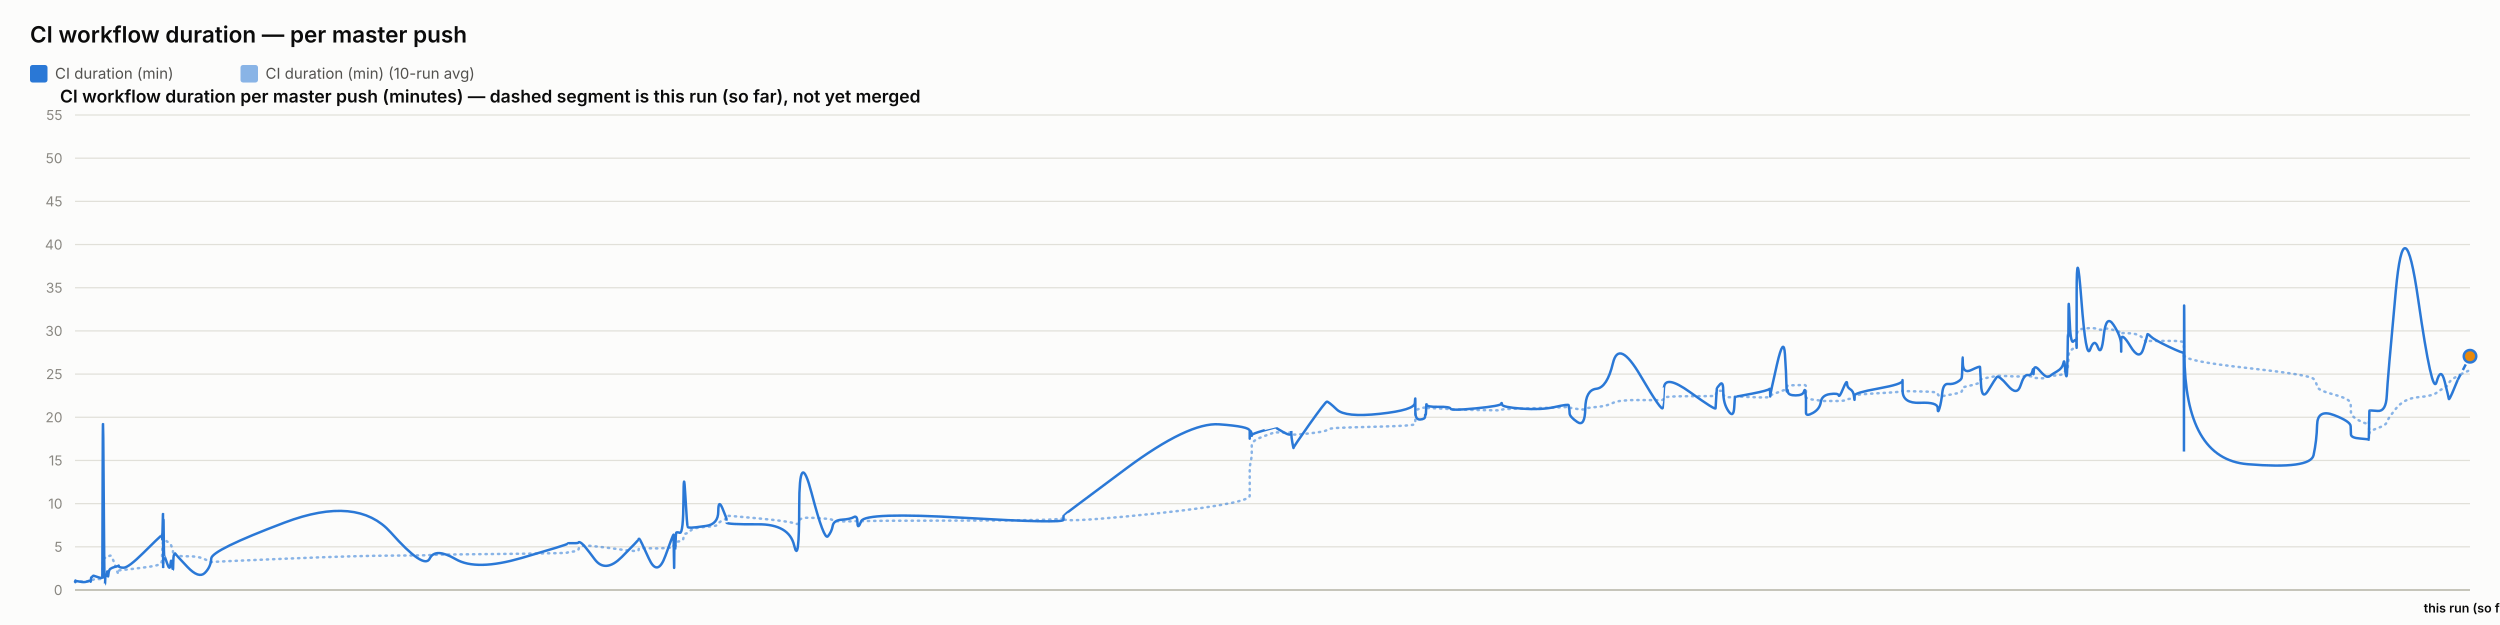
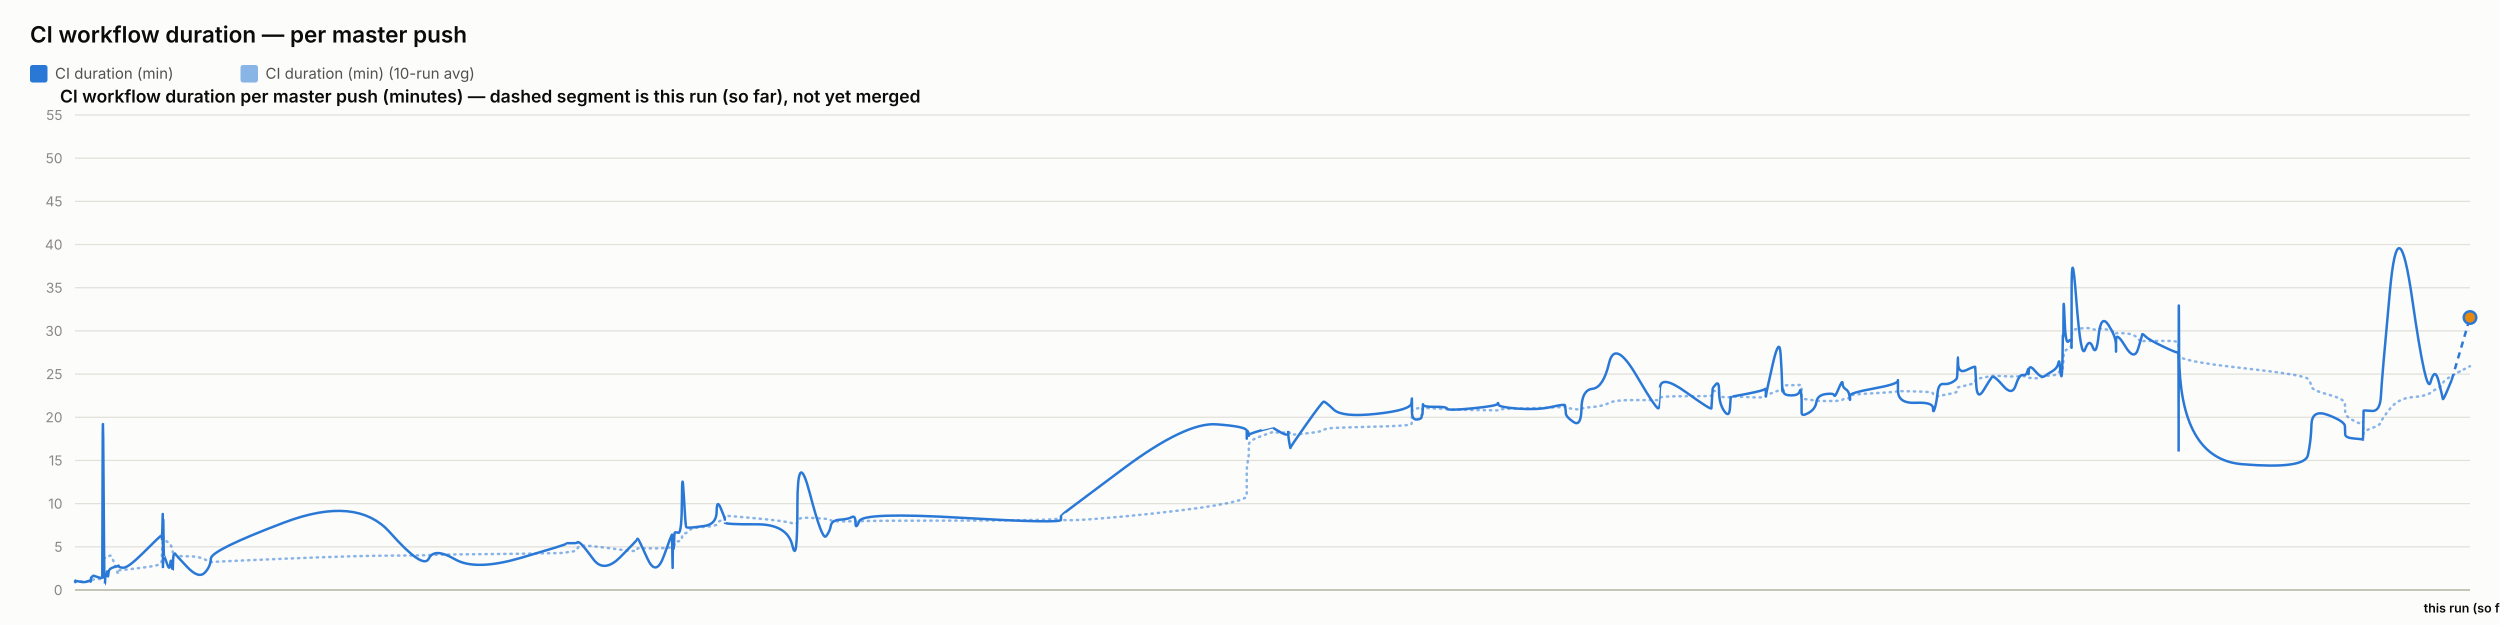
<svg xmlns="http://www.w3.org/2000/svg" width="2000" height="500" viewBox="0 0 2000 500" font-family="system-ui, -apple-system, sans-serif">
  <rect x="0" y="0" width="2000" height="500" fill="#fcfcfb" />
  <text x="24" y="34" font-size="18" font-weight="600" fill="#0b0b0b">CI workflow duration — per master push</text>
  <rect x="24" y="52" width="14" height="14" rx="2" fill="#2a78d6" />
  <text x="44" y="63" font-size="12" fill="#52514e" font-family="system-ui, -apple-system, sans-serif">CI duration (min)</text>
  <rect x="192.4" y="52" width="14" height="14" rx="2" fill="#2a78d6" opacity="0.55" />
  <text x="212.4" y="63" font-size="12" fill="#52514e" font-family="system-ui, -apple-system, sans-serif">CI duration (min) (10-run avg)</text>
  <text x="48" y="82" font-size="14" font-weight="600" fill="#0b0b0b" font-family="system-ui, -apple-system, sans-serif">CI workflow duration per master push (minutes) — dashed segment is this run (so far), not yet merged</text>
  <line x1="60" y1="472" x2="1976" y2="472" stroke="#e1e0d9" stroke-width="1" />
  <text x="50" y="476" font-size="11" text-anchor="end" fill="#898781" font-family="system-ui, -apple-system, sans-serif">0</text>
  <line x1="60" y1="437.455" x2="1976" y2="437.455" stroke="#e1e0d9" stroke-width="1" />
  <text x="50" y="441.455" font-size="11" text-anchor="end" fill="#898781" font-family="system-ui, -apple-system, sans-serif">5</text>
  <line x1="60" y1="402.909" x2="1976" y2="402.909" stroke="#e1e0d9" stroke-width="1" />
  <text x="50" y="406.909" font-size="11" text-anchor="end" fill="#898781" font-family="system-ui, -apple-system, sans-serif">10</text>
  <line x1="60" y1="368.364" x2="1976" y2="368.364" stroke="#e1e0d9" stroke-width="1" />
  <text x="50" y="372.364" font-size="11" text-anchor="end" fill="#898781" font-family="system-ui, -apple-system, sans-serif">15</text>
  <line x1="60" y1="333.818" x2="1976" y2="333.818" stroke="#e1e0d9" stroke-width="1" />
  <text x="50" y="337.818" font-size="11" text-anchor="end" fill="#898781" font-family="system-ui, -apple-system, sans-serif">20</text>
  <line x1="60" y1="299.273" x2="1976" y2="299.273" stroke="#e1e0d9" stroke-width="1" />
  <text x="50" y="303.273" font-size="11" text-anchor="end" fill="#898781" font-family="system-ui, -apple-system, sans-serif">25</text>
  <line x1="60" y1="264.727" x2="1976" y2="264.727" stroke="#e1e0d9" stroke-width="1" />
  <text x="50" y="268.727" font-size="11" text-anchor="end" fill="#898781" font-family="system-ui, -apple-system, sans-serif">30</text>
  <line x1="60" y1="230.182" x2="1976" y2="230.182" stroke="#e1e0d9" stroke-width="1" />
  <text x="50" y="234.182" font-size="11" text-anchor="end" fill="#898781" font-family="system-ui, -apple-system, sans-serif">35</text>
  <line x1="60" y1="195.636" x2="1976" y2="195.636" stroke="#e1e0d9" stroke-width="1" />
  <text x="50" y="199.636" font-size="11" text-anchor="end" fill="#898781" font-family="system-ui, -apple-system, sans-serif">40</text>
  <line x1="60" y1="161.091" x2="1976" y2="161.091" stroke="#e1e0d9" stroke-width="1" />
  <text x="50" y="165.091" font-size="11" text-anchor="end" fill="#898781" font-family="system-ui, -apple-system, sans-serif">45</text>
  <line x1="60" y1="126.545" x2="1976" y2="126.545" stroke="#e1e0d9" stroke-width="1" />
  <text x="50" y="130.545" font-size="11" text-anchor="end" fill="#898781" font-family="system-ui, -apple-system, sans-serif">50</text>
  <line x1="60" y1="92" x2="1976" y2="92" stroke="#e1e0d9" stroke-width="1" />
  <text x="50" y="96" font-size="11" text-anchor="end" fill="#898781" font-family="system-ui, -apple-system, sans-serif">55</text>
  <line x1="60" y1="472" x2="1976" y2="472" stroke="#c3c2b7" stroke-width="1.5" />
-   <path d="M 60 465.552 Q 60.046 465.148 60.158 465.292 Q 60.271 465.436 60.31 465.364 Q 60.35 465.292 60.36 465.18 Q 60.37 465.068 60.405 465.137 Q 60.44 465.206 60.449 465.157 Q 60.458 465.107 63.967 465.171 Q 67.475 465.235 69.613 465.182 Q 71.752 465.129 72.041 465.139 Q 72.33 465.148 72.487 465.143 Q 72.645 465.137 72.66 465.051 Q 72.676 464.964 72.869 464.751 Q 73.062 464.538 73.137 464.4 Q 73.211 464.262 73.853 464.078 Q 74.495 463.893 74.802 463.628 Q 75.11 463.364 78.47 463.283 Q 81.83 463.202 81.869 462.938 Q 81.908 462.673 82.12 454.313 Q 82.332 445.953 82.876 446.074 Q 83.419 446.195 83.781 446.292 Q 84.142 446.39 84.186 446.2 Q 84.229 446.01 84.828 445.941 Q 85.428 445.872 85.516 445.815 Q 85.605 445.757 85.702 445.509 Q 85.799 445.262 86.08 445.383 Q 86.36 445.504 86.716 445.158 Q 87.071 444.813 88.199 444.485 Q 89.327 444.156 91.937 451.935 Q 94.546 459.713 94.691 458.999 Q 94.837 458.285 94.842 457.491 Q 94.847 456.696 95.005 456.443 Q 95.162 456.19 98.953 455.879 Q 102.743 455.568 114.879 454.025 Q 127.015 452.482 128.282 451.112 Q 129.549 449.741 129.6 448.002 Q 129.65 446.264 129.66 444.795 Q 129.671 443.327 129.725 442.245 Q 129.78 441.162 129.824 440.028 Q 129.867 438.894 130.111 436.746 Q 130.355 434.599 130.416 432.572 Q 130.477 430.545 130.51 431.305 Q 130.543 432.065 130.554 429.757 Q 130.566 427.448 130.617 429.262 Q 130.668 431.075 130.702 429.82 Q 130.736 428.565 130.932 429.417 Q 131.128 430.269 131.397 431.167 Q 131.665 432.065 133.777 433.298 Q 135.888 434.53 136.408 435.295 Q 136.929 436.061 137.718 438.508 Q 138.507 440.955 138.544 442.636 Q 138.582 444.318 139.335 442.97 Q 140.087 441.623 140.338 443.408 Q 140.588 445.193 149.808 445.032 Q 159.028 444.87 163.849 447.398 Q 168.669 449.925 168.987 449.666 Q 169.305 449.407 227.665 446.978 Q 286.026 444.548 312.657 444.485 Q 339.289 444.421 343.736 444.047 Q 348.183 443.673 364.622 443.546 Q 381.061 443.419 417.496 442.976 Q 453.93 442.533 453.952 442.13 Q 453.975 441.727 458.296 441.278 Q 462.616 440.828 462.857 439.332 Q 463.098 437.835 465.131 436.948 Q 467.164 436.061 475.696 437 Q 484.227 437.938 497.524 439.746 Q 510.821 441.554 510.824 440.299 Q 510.826 439.044 511.416 438.71 Q 512.007 438.376 519.011 438.641 Q 526.016 438.905 532.362 438.462 Q 538.709 438.019 538.747 437.76 Q 538.785 437.501 538.819 437.201 Q 538.853 436.902 538.859 436.579 Q 538.866 436.257 539.108 437.598 Q 539.35 438.94 539.392 437.581 Q 539.434 436.222 539.747 436.038 Q 540.06 435.854 540.094 436.487 Q 540.129 437.121 540.39 436.913 Q 540.652 436.706 540.93 434.869 Q 541.208 433.033 543.914 433.038 Q 546.62 433.044 546.778 430.206 Q 546.937 427.367 548.292 426.987 Q 549.647 426.607 550.181 426.377 Q 550.716 426.147 552.924 424.12 Q 555.132 422.093 564.85 421.477 Q 574.568 420.861 574.62 419.382 Q 574.671 417.902 577.945 416.445 Q 581.218 414.988 581.22 414.476 Q 581.221 413.964 581.222 413.515 Q 581.223 413.065 581.225 412.697 Q 581.226 412.328 606.261 414.672 Q 631.296 417.015 635.315 418.627 Q 639.334 420.239 639.371 416.969 Q 639.408 413.699 649.355 414.228 Q 659.302 414.758 662.321 415.058 Q 665.341 415.357 666.141 416.221 Q 666.94 417.084 673.574 417.13 Q 680.208 417.176 683.056 416.94 Q 685.905 416.704 685.989 417.096 Q 686.072 417.487 688.985 416.986 Q 691.898 416.485 771.303 416.468 Q 850.709 416.451 850.755 414.424 Q 850.801 412.398 850.805 415.167 Q 850.809 417.936 900.804 413.186 Q 950.799 408.436 975.282 404.228 Q 999.765 400.019 999.767 396.616 Q 999.768 393.213 999.769 389.765 Q 999.77 386.316 999.771 383.356 Q 999.772 380.397 999.774 376.378 Q 999.775 372.359 1000.588 369.187 Q 1001.4 366.015 1001.403 362.537 Q 1001.405 359.059 1001.407 355.772 Q 1001.409 352.484 1011.089 348.961 Q 1020.769 345.437 1020.772 345.638 Q 1020.774 345.84 1021.003 345.915 Q 1021.233 345.99 1027.138 346.047 Q 1033.042 346.105 1033.044 345.944 Q 1033.046 345.782 1033.049 345.621 Q 1033.051 345.46 1033.943 346.226 Q 1034.835 346.992 1034.849 347.55 Q 1034.862 348.108 1047.571 346.715 Q 1060.28 345.322 1061.481 344.026 Q 1062.683 342.731 1069.425 342.351 Q 1076.168 341.971 1103.842 341.286 Q 1131.515 340.601 1131.869 339.305 Q 1132.223 338.01 1132.228 336.749 Q 1132.232 335.488 1132.238 334.192 Q 1132.243 332.897 1132.263 331.573 Q 1132.282 330.248 1132.285 329.08 Q 1132.289 327.911 1136.173 326.811 Q 1140.057 325.712 1140.062 326.189 Q 1140.068 326.667 1140.416 327.237 Q 1140.764 327.807 1140.924 327.185 Q 1141.084 326.564 1141.198 326.443 Q 1141.312 326.322 1150.681 326.748 Q 1160.05 327.174 1160.474 327.404 Q 1160.898 327.635 1180.75 328.009 Q 1200.602 328.383 1200.984 328.297 Q 1201.365 328.21 1201.582 327.704 Q 1201.798 327.197 1217.397 326.834 Q 1232.996 326.472 1243.972 326.074 Q 1254.948 325.677 1254.961 325.314 Q 1254.974 324.952 1255.284 325.257 Q 1255.595 325.562 1255.686 325.953 Q 1255.778 326.345 1261.862 327.168 Q 1267.945 327.992 1268.216 327.157 Q 1268.487 326.322 1277.08 325.591 Q 1285.673 324.859 1290.347 322.338 Q 1295.022 319.816 1312.454 320.046 Q 1329.886 320.276 1330.193 319.971 Q 1330.499 319.666 1330.524 319.608 Q 1330.548 319.551 1331.146 318.244 Q 1331.745 316.937 1352.096 316.972 Q 1372.447 317.006 1372.457 316.574 Q 1372.467 316.142 1372.978 314.605 Q 1373.488 313.068 1373.495 312.987 Q 1373.503 312.907 1376.068 312.625 Q 1378.633 312.342 1378.634 314.939 Q 1378.636 317.536 1382.731 317.76 Q 1386.826 317.985 1387.373 317.732 Q 1387.92 317.478 1388.054 317.259 Q 1388.189 317.041 1401.585 317.697 Q 1414.98 318.353 1415.511 317.432 Q 1416.041 316.511 1416.12 316.206 Q 1416.198 315.901 1416.203 316.096 Q 1416.207 316.292 1421.574 314.185 Q 1426.941 312.078 1427.958 311.795 Q 1428.976 311.513 1429.105 311.116 Q 1429.235 310.719 1429.632 309.504 Q 1430.029 308.289 1430.328 308.26 Q 1430.626 308.232 1436.472 308.168 Q 1442.318 308.105 1443.168 308.001 Q 1444.018 307.898 1444.395 308.347 Q 1444.771 308.796 1444.773 308.836 Q 1444.775 308.876 1444.776 309.325 Q 1444.777 309.775 1444.78 312.699 Q 1444.783 315.624 1444.785 317.357 Q 1444.786 319.09 1450.295 319.706 Q 1455.804 320.322 1456.62 320.605 Q 1457.436 320.887 1463.953 320.789 Q 1470.471 320.691 1470.958 320.789 Q 1471.446 320.887 1474.508 320.547 Q 1477.571 320.207 1477.616 319.752 Q 1477.662 319.298 1480.172 318.964 Q 1482.681 318.63 1483.154 318.468 Q 1483.626 318.307 1483.633 317.904 Q 1483.64 317.501 1483.647 316.54 Q 1483.655 315.578 1502.806 314.582 Q 1521.957 313.586 1522.001 312.866 Q 1522.044 312.147 1522.048 312.573 Q 1522.051 312.999 1536.101 313.166 Q 1550.151 313.333 1550.165 314.732 Q 1550.178 316.131 1551.606 316.724 Q 1553.033 317.317 1553.824 317.012 Q 1554.614 316.707 1558.502 316.05 Q 1562.39 315.394 1565.649 314.657 Q 1568.908 313.92 1569.322 313.252 Q 1569.735 312.584 1569.928 311.283 Q 1570.121 309.982 1570.242 309.855 Q 1570.363 309.728 1577.134 308.22 Q 1583.905 306.712 1584.004 305.353 Q 1584.103 303.994 1584.824 303.464 Q 1585.546 302.935 1590.729 302.025 Q 1595.913 301.115 1597.395 300.77 Q 1598.877 300.424 1606.263 300.902 Q 1613.649 301.38 1616.465 301.161 Q 1619.28 300.942 1622.199 300.925 Q 1625.118 300.908 1625.93 301.512 Q 1626.742 302.117 1626.746 302.238 Q 1626.75 302.359 1627.027 302.29 Q 1627.304 302.221 1631.482 302.549 Q 1635.661 302.877 1637.372 301.915 Q 1639.083 300.954 1640.293 300.752 Q 1641.503 300.551 1645.731 300.286 Q 1649.959 300.021 1650.704 298.495 Q 1651.448 296.97 1651.937 296.993 Q 1652.427 297.016 1653.08 297.085 Q 1653.732 297.154 1653.996 296.118 Q 1654.259 295.081 1654.294 293.291 Q 1654.33 291.5 1654.549 290.527 Q 1654.768 289.554 1654.814 286.145 Q 1654.859 282.737 1655.624 281.447 Q 1656.388 280.158 1658.721 278.707 Q 1661.053 277.256 1661.171 276.392 Q 1661.288 275.528 1661.298 275.16 Q 1661.308 274.792 1661.323 269.345 Q 1661.338 263.898 1665.096 263.242 Q 1668.854 262.585 1672.174 262.459 Q 1675.494 262.332 1678.304 263.311 Q 1681.113 264.29 1683.032 263.242 Q 1684.951 262.194 1690.86 264.002 Q 1696.769 265.81 1696.864 266.144 Q 1696.959 266.478 1696.967 266.944 Q 1696.975 267.41 1696.977 266.788 Q 1696.979 266.167 1704.309 266.662 Q 1711.64 267.157 1714.737 271.032 Q 1717.834 274.907 1717.914 273.795 Q 1717.994 272.684 1720.594 272.765 Q 1723.194 272.845 1734.947 272.719 Q 1746.7 272.592 1746.91 274.095 Q 1747.12 275.598 1747.149 282.058 Q 1747.177 288.518 1747.198 284.332 Q 1747.218 280.146 1747.529 284.516 Q 1747.839 288.886 1798.112 294.419 Q 1848.385 299.952 1850.856 303.13 Q 1853.328 306.308 1853.677 309.233 Q 1854.027 312.158 1867.228 315.688 Q 1880.429 319.217 1880.525 322.867 Q 1880.621 326.518 1880.761 329.886 Q 1880.901 333.254 1887.909 336.772 Q 1894.917 340.29 1894.984 337.992 Q 1895.052 335.695 1895.271 342.201 Q 1895.49 348.707 1895.502 346.755 Q 1895.514 344.804 1902.158 342.495 Q 1908.802 340.186 1909.421 337.739 Q 1910.04 335.292 1916.655 327.001 Q 1923.27 318.71 1934.56 317.755 Q 1945.85 316.799 1949.274 314.214 Q 1952.697 311.628 1955.772 309.993 Q 1958.847 308.358 1959.044 306.821 Q 1959.241 305.284 1962.693 302.871 Q 1966.145 300.459 1971.073 298.265 Q 1966.145 300.459 1976 296.072" fill="none" stroke="#2a78d6" stroke-width="2" stroke-dasharray="1,4" stroke-linecap="round" opacity="0.55" />
-   <path d="M 60 465.552 Q 60.046 464.745 60.158 465.379 Q 60.271 466.012 60.31 465.436 Q 60.35 464.861 60.36 464.515 Q 60.37 464.17 60.405 465.033 Q 60.44 465.897 60.449 465.206 Q 60.458 464.515 63.967 465.321 Q 67.475 466.127 69.613 465.206 Q 71.752 464.285 72.041 464.803 Q 72.33 465.321 72.487 465.379 Q 72.645 465.436 72.66 464.227 Q 72.676 463.018 72.869 462.385 Q 73.062 461.752 73.137 461.924 Q 73.211 462.097 73.853 461.291 Q 74.495 460.485 74.802 460.542 Q 75.11 460.6 78.47 461.752 Q 81.83 462.903 81.869 461.867 Q 81.908 460.83 82.12 378.958 Q 82.332 297.085 82.876 382.412 Q 83.419 467.739 83.781 467.567 Q 84.142 467.394 84.186 463.306 Q 84.229 459.218 84.828 459.794 Q 85.428 460.37 85.516 460.658 Q 85.605 460.945 85.702 458.239 Q 85.799 455.533 86.08 459.276 Q 86.36 463.018 86.716 459.506 Q 87.071 455.994 88.199 455.13 Q 89.327 454.267 91.937 453.461 Q 94.546 452.655 94.691 453.058 Q 94.837 453.461 94.842 452.482 Q 94.847 451.503 95.005 452.827 Q 95.162 454.152 98.953 454.152 Q 102.743 454.152 114.879 442.118 Q 127.015 430.085 128.282 429.106 Q 129.549 428.127 129.6 428.185 Q 129.65 428.242 129.66 427.436 Q 129.671 426.63 129.725 429.624 Q 129.78 432.618 129.824 431.294 Q 129.867 429.97 130.111 420.239 Q 130.355 410.509 130.416 410.739 Q 130.477 410.97 130.51 440.161 Q 130.543 469.352 130.554 438.664 Q 130.566 407.976 130.617 437.167 Q 130.668 466.358 130.702 434.691 Q 130.736 403.024 130.932 424.155 Q 131.128 445.285 131.397 444.939 Q 131.665 444.594 133.777 450.927 Q 135.888 457.261 136.408 451.273 Q 136.929 445.285 137.718 452.367 Q 138.507 459.448 138.544 452.021 Q 138.582 444.594 139.335 443.5 Q 140.087 442.406 140.338 443.039 Q 140.588 443.673 149.808 453.403 Q 159.028 463.133 163.849 458.355 Q 168.669 453.576 168.987 446.839 Q 169.305 440.103 227.665 418.052 Q 286.026 396 312.657 425.997 Q 339.289 455.994 343.736 446.897 Q 348.183 437.8 364.622 447.358 Q 381.061 456.915 417.496 446.321 Q 453.93 435.727 453.952 435.036 Q 453.975 434.345 458.296 434.518 Q 462.616 434.691 462.857 433.942 Q 463.098 433.194 465.131 434.518 Q 467.164 435.842 475.696 447.358 Q 484.227 458.873 497.524 445.515 Q 510.821 432.158 510.824 431.524 Q 510.826 430.891 511.416 431.006 Q 512.007 431.121 519.011 446.667 Q 526.016 462.212 532.362 444.536 Q 538.709 426.861 538.747 428.012 Q 538.785 429.164 538.819 428.933 Q 538.853 428.703 538.859 427.724 Q 538.866 426.745 539.108 444.709 Q 539.35 462.673 539.392 447.185 Q 539.434 431.697 539.747 430.085 Q 540.06 428.473 540.094 436.015 Q 540.129 443.558 540.39 435.267 Q 540.652 426.976 540.93 426.227 Q 541.208 425.479 543.914 426.227 Q 546.62 426.976 546.778 399.685 Q 546.937 372.394 548.292 396.748 Q 549.647 421.103 550.181 421.621 Q 550.716 422.139 552.924 422.139 Q 555.132 422.139 564.85 420.758 Q 574.568 419.376 574.62 409.127 Q 574.671 398.879 577.945 406.652 Q 581.218 414.424 581.22 415.576 Q 581.221 416.727 581.222 416.612 Q 581.223 416.497 581.225 418.052 Q 581.226 419.606 606.261 419.433 Q 631.296 419.261 635.315 436.303 Q 639.334 453.345 639.371 405.039 Q 639.408 356.733 649.355 394.733 Q 659.302 432.733 662.321 429.048 Q 665.341 425.364 666.141 420.758 Q 666.94 416.152 673.574 415.748 Q 680.208 415.345 683.056 413.676 Q 685.905 412.006 685.989 418.167 Q 686.072 424.327 688.985 416.958 Q 691.898 409.588 771.303 414.252 Q 850.709 418.915 850.755 415.864 Q 850.801 412.812 850.805 412.467 Q 850.809 412.121 900.804 374.927 Q 950.799 337.733 975.282 339.461 Q 999.765 341.188 999.767 344.642 Q 999.768 348.097 999.769 347.233 Q 999.77 346.37 999.771 349.594 Q 999.772 352.818 999.774 348.385 Q 999.775 343.952 1000.588 345.045 Q 1001.4 346.139 1001.403 347.752 Q 1001.405 349.364 1001.407 348.212 Q 1001.409 347.061 1011.089 344.355 Q 1020.769 341.648 1020.772 341.706 Q 1020.774 341.764 1021.003 342.224 Q 1021.233 342.685 1027.138 345.967 Q 1033.042 349.248 1033.044 346.197 Q 1033.046 343.145 1033.049 346.37 Q 1033.051 349.594 1033.943 354.43 Q 1034.835 359.267 1034.849 358.288 Q 1034.862 357.309 1047.571 339.403 Q 1060.28 321.497 1061.481 321.324 Q 1062.683 321.152 1069.425 327.6 Q 1076.168 334.048 1103.842 331.055 Q 1131.515 328.061 1131.869 322.418 Q 1132.223 316.776 1132.228 320.403 Q 1132.232 324.03 1132.238 320.633 Q 1132.243 317.236 1132.263 320.173 Q 1132.282 323.109 1132.285 329.5 Q 1132.289 335.891 1136.173 335.603 Q 1140.057 335.315 1140.062 333.185 Q 1140.068 331.055 1140.416 331.803 Q 1140.764 332.552 1140.924 327.082 Q 1141.084 321.612 1141.198 323.627 Q 1141.312 325.642 1150.681 325.47 Q 1160.05 325.297 1160.474 326.967 Q 1160.898 328.636 1180.75 326.679 Q 1200.602 324.721 1200.984 323.052 Q 1201.365 321.382 1201.582 323.57 Q 1201.798 325.758 1217.397 326.909 Q 1232.996 328.061 1243.972 325.585 Q 1254.948 323.109 1254.961 324.203 Q 1254.974 325.297 1255.284 326.506 Q 1255.595 327.715 1255.686 330.594 Q 1255.778 333.473 1261.862 337.618 Q 1267.945 341.764 1268.216 326.852 Q 1268.487 311.939 1277.08 311.018 Q 1285.673 310.097 1290.347 290.521 Q 1295.022 270.945 1312.454 300.655 Q 1329.886 330.364 1330.193 326.161 Q 1330.499 321.958 1330.524 321.958 Q 1330.548 321.958 1331.146 310.558 Q 1331.745 299.158 1352.096 313.782 Q 1372.447 328.406 1372.457 326.621 Q 1372.467 324.836 1372.978 317.927 Q 1373.488 311.018 1373.495 310.673 Q 1373.503 310.327 1376.068 307.391 Q 1378.633 304.455 1378.634 313.667 Q 1378.636 322.879 1382.731 328.867 Q 1386.826 334.855 1387.373 325.873 Q 1387.92 316.891 1388.054 317.236 Q 1388.189 317.582 1401.585 314.933 Q 1414.98 312.285 1415.511 311.133 Q 1416.041 309.982 1416.12 314.358 Q 1416.198 318.733 1416.203 316.833 Q 1416.207 314.933 1421.574 291.558 Q 1426.941 268.182 1427.958 283.497 Q 1428.976 298.812 1429.105 306.873 Q 1429.235 314.933 1429.632 312.745 Q 1430.029 310.558 1430.328 313.436 Q 1430.626 316.315 1436.472 316.315 Q 1442.318 316.315 1443.168 313.264 Q 1444.018 310.212 1444.395 314.588 Q 1444.771 318.964 1444.773 319.252 Q 1444.775 319.539 1444.776 321.727 Q 1444.777 323.915 1444.78 325.297 Q 1444.783 326.679 1444.785 330.076 Q 1444.786 333.473 1450.295 330.364 Q 1455.804 327.255 1456.62 321.727 Q 1457.436 316.2 1463.953 315.279 Q 1470.471 314.358 1470.958 316.315 Q 1471.446 318.273 1474.508 310.845 Q 1477.571 303.418 1477.616 306.642 Q 1477.662 309.867 1480.172 311.364 Q 1482.681 312.861 1483.154 316.776 Q 1483.626 320.691 1483.633 319.655 Q 1483.64 318.618 1483.647 316.43 Q 1483.655 314.242 1502.806 310.788 Q 1521.957 307.333 1522.001 304.57 Q 1522.044 301.806 1522.048 312.342 Q 1522.051 322.879 1536.101 322.245 Q 1550.151 321.612 1550.165 326.506 Q 1550.178 331.4 1551.606 326.564 Q 1553.033 321.727 1553.824 314.242 Q 1554.614 306.758 1558.502 307.161 Q 1562.39 307.564 1565.649 305.721 Q 1568.908 303.879 1569.322 302.382 Q 1569.735 300.885 1569.928 291.097 Q 1570.121 281.309 1570.242 290.291 Q 1570.363 299.273 1577.134 295.991 Q 1583.905 292.709 1584.004 293.573 Q 1584.103 294.436 1584.824 307.621 Q 1585.546 320.806 1590.729 312.17 Q 1595.913 303.533 1597.395 301.691 Q 1598.877 299.848 1606.263 308.485 Q 1613.649 317.121 1616.465 308.312 Q 1619.28 299.503 1622.199 300.021 Q 1625.118 300.539 1625.93 296.97 Q 1626.742 293.4 1626.746 297.545 Q 1626.75 301.691 1627.027 296.509 Q 1627.304 291.327 1631.482 296.164 Q 1635.661 301 1637.372 301.288 Q 1639.083 301.576 1640.293 300.539 Q 1641.503 299.503 1645.731 297.027 Q 1649.959 294.552 1650.704 290.579 Q 1651.448 286.606 1651.937 293.285 Q 1652.427 299.964 1653.08 300.942 Q 1653.732 301.921 1653.996 287.297 Q 1654.259 272.673 1654.294 269.276 Q 1654.33 265.879 1654.549 268.873 Q 1654.768 271.867 1654.814 252.348 Q 1654.859 232.83 1655.624 254.306 Q 1656.388 275.782 1658.721 273.133 Q 1661.053 270.485 1661.171 273.882 Q 1661.288 277.279 1661.298 278.258 Q 1661.308 279.236 1661.323 235.133 Q 1661.338 191.03 1665.096 239.912 Q 1668.854 288.794 1672.174 279.467 Q 1675.494 270.139 1678.304 277.797 Q 1681.113 285.455 1683.032 268.182 Q 1684.951 250.909 1690.86 259.948 Q 1696.769 268.988 1696.864 275.724 Q 1696.959 282.461 1696.967 281.136 Q 1696.975 279.812 1696.977 272.327 Q 1696.979 264.842 1704.309 276.991 Q 1711.64 289.139 1714.737 278.833 Q 1717.834 268.527 1717.914 267.548 Q 1717.994 266.57 1720.594 269.161 Q 1723.194 271.752 1734.947 277.336 Q 1746.7 282.921 1746.91 281.942 Q 1747.12 280.964 1747.149 339.576 Q 1747.177 398.188 1747.198 298.467 Q 1747.218 198.745 1747.529 282.979 Q 1747.839 367.212 1798.112 371.358 Q 1848.385 375.503 1850.856 364.103 Q 1853.328 352.703 1853.677 339.864 Q 1854.027 327.024 1867.228 332.091 Q 1880.429 337.158 1880.525 340.958 Q 1880.621 344.758 1880.761 347.521 Q 1880.901 350.285 1887.909 350.803 Q 1894.917 351.321 1894.984 351.782 Q 1895.052 352.242 1895.271 340.555 Q 1895.49 328.867 1895.502 328.521 Q 1895.514 328.176 1902.158 328.752 Q 1908.802 329.327 1909.421 316.545 Q 1910.04 303.764 1916.655 232.485 Q 1923.27 161.206 1934.56 239.624 Q 1945.85 318.042 1949.274 305.548 Q 1952.697 293.055 1955.772 305.318 Q 1958.847 317.582 1959.044 319.079 Q 1959.241 320.576 1962.693 312.285 Q 1959.241 320.576 1966.145 303.994" fill="none" stroke="#2a78d6" stroke-width="2" />
-   <path d="M 1966.145 303.994 L 1976 284.994" fill="none" stroke="#2a78d6" stroke-width="2" stroke-dasharray="5,4" />
-   <circle cx="1976" cy="284.994" r="5" fill="#e8890c" stroke="#2a78d6" stroke-width="2" />
+   <path d="M 60 465.552 Q 60.046 465.148 60.158 465.292 Q 60.27 465.436 60.309 465.364 Q 60.349 465.292 60.359 465.18 Q 60.369 465.068 60.404 465.137 Q 60.439 465.206 60.448 465.157 Q 60.457 465.107 63.957 465.171 Q 67.456 465.235 69.589 465.182 Q 71.722 465.129 72.01 465.139 Q 72.298 465.148 72.456 465.143 Q 72.613 465.137 72.628 465.051 Q 72.644 464.964 72.836 464.751 Q 73.029 464.538 73.104 464.4 Q 73.178 464.262 73.818 464.078 Q 74.458 463.893 74.765 463.628 Q 75.072 463.364 78.423 463.283 Q 81.774 463.202 81.814 462.938 Q 81.853 462.673 82.064 454.313 Q 82.275 445.953 82.818 446.074 Q 83.36 446.195 83.721 446.292 Q 84.081 446.39 84.125 446.2 Q 84.168 446.01 84.766 445.941 Q 85.364 445.872 85.452 445.815 Q 85.54 445.757 85.637 445.509 Q 85.734 445.262 86.014 445.383 Q 86.294 445.504 86.648 445.158 Q 87.003 444.813 88.128 444.485 Q 89.253 444.156 91.856 451.935 Q 94.459 459.713 94.604 458.999 Q 94.749 458.285 94.754 457.491 Q 94.759 456.696 94.916 456.443 Q 95.074 456.19 98.855 455.879 Q 102.635 455.568 114.74 454.025 Q 126.846 452.482 128.11 451.112 Q 129.374 449.741 129.424 448.002 Q 129.474 446.264 129.485 444.795 Q 129.495 443.327 129.55 442.245 Q 129.604 441.162 129.647 440.028 Q 129.691 438.894 129.934 436.746 Q 130.178 434.599 130.239 432.572 Q 130.3 430.545 130.333 431.305 Q 130.365 432.065 130.376 429.757 Q 130.388 427.448 130.439 429.262 Q 130.489 431.075 130.523 429.82 Q 130.558 428.565 130.753 429.417 Q 130.949 430.269 131.217 431.167 Q 131.484 432.065 133.591 433.298 Q 135.697 434.53 136.216 435.295 Q 136.735 436.061 137.522 438.508 Q 138.309 440.955 138.346 442.636 Q 138.384 444.318 139.135 442.97 Q 139.885 441.623 140.135 443.408 Q 140.385 445.193 149.582 445.032 Q 158.779 444.87 163.587 447.398 Q 168.395 449.925 168.712 449.666 Q 169.029 449.407 227.242 446.978 Q 285.456 444.548 312.02 444.485 Q 338.585 444.421 343.02 444.047 Q 347.456 443.673 363.854 443.546 Q 380.252 443.419 416.594 442.976 Q 452.936 442.533 452.959 442.13 Q 452.981 441.727 457.291 441.278 Q 461.601 440.828 461.841 439.332 Q 462.082 437.835 464.11 436.948 Q 466.138 436.061 474.648 437 Q 483.158 437.938 496.421 439.746 Q 509.685 441.554 509.687 440.299 Q 509.689 439.044 510.278 438.71 Q 510.867 438.376 517.854 438.641 Q 524.84 438.905 531.171 438.462 Q 537.502 438.019 537.54 437.76 Q 537.577 437.501 537.611 437.201 Q 537.645 436.902 537.652 436.579 Q 537.658 436.257 537.9 437.598 Q 538.141 438.94 538.183 437.581 Q 538.225 436.222 538.537 436.038 Q 538.849 435.854 538.883 436.487 Q 538.918 437.121 539.179 436.913 Q 539.439 436.706 539.717 434.869 Q 539.994 433.033 542.693 433.038 Q 545.392 433.044 545.551 430.206 Q 545.709 427.367 547.061 426.987 Q 548.412 426.607 548.945 426.377 Q 549.478 426.147 551.681 424.12 Q 553.884 422.093 563.577 421.477 Q 573.27 420.861 573.322 419.382 Q 573.373 417.902 576.638 416.445 Q 579.904 414.988 579.905 414.476 Q 579.906 413.964 579.908 413.515 Q 579.909 413.065 579.91 412.697 Q 579.912 412.328 604.883 414.672 Q 629.855 417.015 633.864 418.627 Q 637.873 420.239 637.91 416.969 Q 637.946 413.699 647.868 414.228 Q 657.79 414.758 660.802 415.058 Q 663.814 415.357 664.612 416.221 Q 665.41 417.084 672.027 417.13 Q 678.643 417.176 681.485 416.94 Q 684.327 416.704 684.41 417.096 Q 684.493 417.487 687.399 416.986 Q 690.304 416.485 769.509 416.468 Q 848.714 416.451 848.76 414.424 Q 848.806 412.398 848.81 415.167 Q 848.815 417.936 898.684 413.186 Q 948.553 408.436 972.974 404.228 Q 997.395 400.019 997.397 396.616 Q 997.398 393.213 997.399 389.765 Q 997.4 386.316 997.401 383.356 Q 997.402 380.397 997.404 376.378 Q 997.405 372.359 998.216 369.187 Q 999.026 366.015 999.028 362.537 Q 999.031 359.059 999.033 355.772 Q 999.035 352.484 1008.69 348.961 Q 1018.346 345.437 1018.349 345.638 Q 1018.351 345.84 1018.58 345.915 Q 1018.809 345.99 1024.699 346.047 Q 1030.588 346.105 1030.59 345.944 Q 1030.593 345.782 1030.595 345.621 Q 1030.597 345.46 1031.487 346.226 Q 1032.377 346.992 1032.39 347.55 Q 1032.404 348.108 1045.08 346.715 Q 1057.757 345.322 1058.955 344.026 Q 1060.154 342.731 1066.88 342.351 Q 1073.606 341.971 1101.209 341.286 Q 1128.813 340.601 1129.166 339.305 Q 1129.519 338.01 1129.524 336.749 Q 1129.528 335.488 1129.534 334.192 Q 1129.539 332.897 1129.559 331.573 Q 1129.578 330.248 1129.581 329.08 Q 1129.584 327.911 1133.459 326.811 Q 1137.333 325.712 1137.338 326.189 Q 1137.344 326.667 1137.692 327.237 Q 1138.039 327.807 1138.198 327.185 Q 1138.358 326.564 1138.471 326.443 Q 1138.585 326.322 1147.93 326.748 Q 1157.276 327.174 1157.699 327.404 Q 1158.121 327.635 1177.924 328.009 Q 1197.726 328.383 1198.106 328.297 Q 1198.487 328.21 1198.703 327.704 Q 1198.919 327.197 1214.478 326.834 Q 1230.038 326.472 1240.986 326.074 Q 1251.935 325.677 1251.948 325.314 Q 1251.961 324.952 1252.27 325.257 Q 1252.579 325.562 1252.671 325.953 Q 1252.763 326.345 1258.831 327.168 Q 1264.899 327.992 1265.169 327.157 Q 1265.439 326.322 1274.01 325.591 Q 1282.582 324.859 1287.244 322.338 Q 1291.907 319.816 1309.295 320.046 Q 1326.684 320.276 1326.989 319.971 Q 1327.295 319.666 1327.319 319.608 Q 1327.344 319.551 1327.941 318.244 Q 1328.537 316.937 1348.837 316.972 Q 1369.137 317.006 1369.147 316.574 Q 1369.157 316.142 1369.667 314.605 Q 1370.176 313.068 1370.183 312.987 Q 1370.19 312.907 1372.749 312.625 Q 1375.307 312.342 1375.309 314.939 Q 1375.311 317.536 1379.395 317.76 Q 1383.48 317.985 1384.026 317.732 Q 1384.571 317.478 1384.705 317.259 Q 1384.839 317.041 1398.201 317.697 Q 1411.563 318.353 1412.092 317.432 Q 1412.621 316.511 1412.699 316.206 Q 1412.778 315.901 1412.782 316.096 Q 1412.787 316.292 1418.14 314.185 Q 1423.493 312.078 1424.508 311.795 Q 1425.523 311.513 1425.652 311.116 Q 1425.782 310.719 1426.178 309.504 Q 1426.574 308.289 1426.872 308.26 Q 1427.17 308.232 1433.001 308.168 Q 1438.832 308.105 1439.68 308.001 Q 1440.528 307.898 1440.903 308.347 Q 1441.279 308.796 1441.281 308.836 Q 1441.283 308.876 1441.284 309.325 Q 1441.285 309.775 1441.288 312.699 Q 1441.291 315.624 1441.292 317.357 Q 1441.294 319.09 1446.789 319.706 Q 1452.284 320.322 1453.098 320.605 Q 1453.912 320.887 1460.413 320.789 Q 1466.913 320.691 1467.4 320.789 Q 1467.886 320.887 1470.941 320.547 Q 1473.996 320.207 1474.041 319.752 Q 1474.087 319.298 1476.59 318.964 Q 1479.093 318.63 1479.565 318.468 Q 1480.036 318.307 1480.043 317.904 Q 1480.05 317.501 1480.057 316.54 Q 1480.065 315.578 1499.167 314.582 Q 1518.27 313.586 1518.314 312.866 Q 1518.357 312.147 1518.361 312.573 Q 1518.364 312.999 1532.379 313.166 Q 1546.393 313.333 1546.407 314.732 Q 1546.42 316.131 1547.844 316.724 Q 1549.268 317.317 1550.056 317.012 Q 1550.845 316.707 1554.723 316.05 Q 1558.601 315.394 1561.852 314.657 Q 1565.103 313.92 1565.515 313.252 Q 1565.928 312.584 1566.12 311.283 Q 1566.313 309.982 1566.433 309.855 Q 1566.554 309.728 1573.308 308.22 Q 1580.061 306.712 1580.16 305.353 Q 1580.259 303.994 1580.979 303.464 Q 1581.699 302.935 1586.869 302.025 Q 1592.039 301.115 1593.518 300.77 Q 1594.996 300.424 1602.364 300.902 Q 1609.731 301.38 1612.539 301.161 Q 1615.348 300.942 1618.259 300.925 Q 1621.171 300.908 1621.981 301.512 Q 1622.791 302.117 1622.795 302.238 Q 1622.799 302.359 1623.075 302.29 Q 1623.352 302.221 1627.519 302.549 Q 1631.687 302.877 1633.394 301.915 Q 1635.101 300.954 1636.307 300.752 Q 1637.514 300.551 1641.732 300.286 Q 1645.95 300.021 1646.692 298.495 Q 1647.434 296.97 1647.923 296.993 Q 1648.411 297.016 1649.062 297.085 Q 1649.713 297.154 1649.976 296.118 Q 1650.238 295.081 1650.274 293.291 Q 1650.309 291.5 1650.528 290.527 Q 1650.746 289.554 1650.792 286.145 Q 1650.837 282.737 1651.6 281.447 Q 1652.362 280.158 1654.689 278.707 Q 1657.015 277.256 1657.132 276.392 Q 1657.25 275.528 1657.26 275.16 Q 1657.27 274.792 1657.285 269.345 Q 1657.3 263.898 1661.048 263.242 Q 1664.797 262.585 1668.108 262.459 Q 1671.42 262.332 1674.222 263.311 Q 1677.025 264.29 1678.939 263.242 Q 1680.853 262.194 1686.747 264.002 Q 1692.642 265.81 1692.736 266.144 Q 1692.831 266.478 1692.839 266.944 Q 1692.846 267.41 1692.849 266.788 Q 1692.851 266.167 1700.162 266.662 Q 1707.474 267.157 1710.564 271.032 Q 1713.653 274.907 1713.733 273.795 Q 1713.813 272.684 1716.406 272.765 Q 1719 272.845 1730.723 272.719 Q 1742.446 272.592 1742.656 274.095 Q 1742.865 275.598 1742.894 282.058 Q 1742.922 288.518 1742.943 284.332 Q 1742.963 280.146 1743.273 284.516 Q 1743.583 288.886 1793.729 294.419 Q 1843.875 299.952 1846.34 303.13 Q 1848.806 306.308 1849.154 309.233 Q 1849.502 312.158 1862.67 315.688 Q 1875.838 319.217 1875.934 322.867 Q 1876.029 326.518 1876.169 329.886 Q 1876.309 333.254 1883.299 336.772 Q 1890.289 340.29 1890.357 337.992 Q 1890.424 335.695 1890.643 342.201 Q 1890.861 348.707 1890.873 346.755 Q 1890.885 344.804 1897.512 342.495 Q 1904.139 340.186 1904.757 337.739 Q 1905.375 335.292 1911.973 327.001 Q 1918.571 318.71 1929.833 317.755 Q 1941.094 316.799 1944.509 314.214 Q 1947.924 311.628 1950.991 309.993 Q 1954.058 308.358 1954.255 306.821 Q 1954.452 305.284 1957.895 302.871 Q 1961.338 300.459 1968.669 296.716 Q 1961.338 300.459 1976 292.974" fill="none" stroke="#2a78d6" stroke-width="2" stroke-dasharray="1,4" stroke-linecap="round" opacity="0.55" />
+   <path d="M 60 465.552 Q 60.046 464.745 60.158 465.379 Q 60.27 466.012 60.309 465.436 Q 60.349 464.861 60.359 464.515 Q 60.369 464.17 60.404 465.033 Q 60.439 465.897 60.448 465.206 Q 60.457 464.515 63.957 465.321 Q 67.456 466.127 69.589 465.206 Q 71.722 464.285 72.01 464.803 Q 72.298 465.321 72.456 465.379 Q 72.613 465.436 72.628 464.227 Q 72.644 463.018 72.836 462.385 Q 73.029 461.752 73.104 461.924 Q 73.178 462.097 73.818 461.291 Q 74.458 460.485 74.765 460.542 Q 75.072 460.6 78.423 461.752 Q 81.774 462.903 81.814 461.867 Q 81.853 460.83 82.064 378.958 Q 82.275 297.085 82.818 382.412 Q 83.36 467.739 83.721 467.567 Q 84.081 467.394 84.125 463.306 Q 84.168 459.218 84.766 459.794 Q 85.364 460.37 85.452 460.658 Q 85.54 460.945 85.637 458.239 Q 85.734 455.533 86.014 459.276 Q 86.294 463.018 86.648 459.506 Q 87.003 455.994 88.128 455.13 Q 89.253 454.267 91.856 453.461 Q 94.459 452.655 94.604 453.058 Q 94.749 453.461 94.754 452.482 Q 94.759 451.503 94.916 452.827 Q 95.074 454.152 98.855 454.152 Q 102.635 454.152 114.74 442.118 Q 126.846 430.085 128.11 429.106 Q 129.374 428.127 129.424 428.185 Q 129.474 428.242 129.485 427.436 Q 129.495 426.63 129.55 429.624 Q 129.604 432.618 129.647 431.294 Q 129.691 429.97 129.934 420.239 Q 130.178 410.509 130.239 410.739 Q 130.3 410.97 130.333 440.161 Q 130.365 469.352 130.376 438.664 Q 130.388 407.976 130.439 437.167 Q 130.489 466.358 130.523 434.691 Q 130.558 403.024 130.753 424.155 Q 130.949 445.285 131.217 444.939 Q 131.484 444.594 133.591 450.927 Q 135.697 457.261 136.216 451.273 Q 136.735 445.285 137.522 452.367 Q 138.309 459.448 138.346 452.021 Q 138.384 444.594 139.135 443.5 Q 139.885 442.406 140.135 443.039 Q 140.385 443.673 149.582 453.403 Q 158.779 463.133 163.587 458.355 Q 168.395 453.576 168.712 446.839 Q 169.029 440.103 227.242 418.052 Q 285.456 396 312.02 425.997 Q 338.585 455.994 343.02 446.897 Q 347.456 437.8 363.854 447.358 Q 380.252 456.915 416.594 446.321 Q 452.936 435.727 452.959 435.036 Q 452.981 434.345 457.291 434.518 Q 461.601 434.691 461.841 433.942 Q 462.082 433.194 464.11 434.518 Q 466.138 435.842 474.648 447.358 Q 483.158 458.873 496.421 445.515 Q 509.685 432.158 509.687 431.524 Q 509.689 430.891 510.278 431.006 Q 510.867 431.121 517.854 446.667 Q 524.84 462.212 531.171 444.536 Q 537.502 426.861 537.54 428.012 Q 537.577 429.164 537.611 428.933 Q 537.645 428.703 537.652 427.724 Q 537.658 426.745 537.9 444.709 Q 538.141 462.673 538.183 447.185 Q 538.225 431.697 538.537 430.085 Q 538.849 428.473 538.883 436.015 Q 538.918 443.558 539.179 435.267 Q 539.439 426.976 539.717 426.227 Q 539.994 425.479 542.693 426.227 Q 545.392 426.976 545.551 399.685 Q 545.709 372.394 547.061 396.748 Q 548.412 421.103 548.945 421.621 Q 549.478 422.139 551.681 422.139 Q 553.884 422.139 563.577 420.758 Q 573.27 419.376 573.322 409.127 Q 573.373 398.879 576.638 406.652 Q 579.904 414.424 579.905 415.576 Q 579.906 416.727 579.908 416.612 Q 579.909 416.497 579.91 418.052 Q 579.912 419.606 604.883 419.433 Q 629.855 419.261 633.864 436.303 Q 637.873 453.345 637.91 405.039 Q 637.946 356.733 647.868 394.733 Q 657.79 432.733 660.802 429.048 Q 663.814 425.364 664.612 420.758 Q 665.41 416.152 672.027 415.748 Q 678.643 415.345 681.485 413.676 Q 684.327 412.006 684.41 418.167 Q 684.493 424.327 687.399 416.958 Q 690.304 409.588 769.509 414.252 Q 848.714 418.915 848.76 415.864 Q 848.806 412.812 848.81 412.467 Q 848.815 412.121 898.684 374.927 Q 948.553 337.733 972.974 339.461 Q 997.395 341.188 997.397 344.642 Q 997.398 348.097 997.399 347.233 Q 997.4 346.37 997.401 349.594 Q 997.402 352.818 997.404 348.385 Q 997.405 343.952 998.216 345.045 Q 999.026 346.139 999.028 347.752 Q 999.031 349.364 999.033 348.212 Q 999.035 347.061 1008.69 344.355 Q 1018.346 341.648 1018.349 341.706 Q 1018.351 341.764 1018.58 342.224 Q 1018.809 342.685 1024.699 345.967 Q 1030.588 349.248 1030.59 346.197 Q 1030.593 343.145 1030.595 346.37 Q 1030.597 349.594 1031.487 354.43 Q 1032.377 359.267 1032.39 358.288 Q 1032.404 357.309 1045.08 339.403 Q 1057.757 321.497 1058.955 321.324 Q 1060.154 321.152 1066.88 327.6 Q 1073.606 334.048 1101.209 331.055 Q 1128.813 328.061 1129.166 322.418 Q 1129.519 316.776 1129.524 320.403 Q 1129.528 324.03 1129.534 320.633 Q 1129.539 317.236 1129.559 320.173 Q 1129.578 323.109 1129.581 329.5 Q 1129.584 335.891 1133.459 335.603 Q 1137.333 335.315 1137.338 333.185 Q 1137.344 331.055 1137.692 331.803 Q 1138.039 332.552 1138.198 327.082 Q 1138.358 321.612 1138.471 323.627 Q 1138.585 325.642 1147.93 325.47 Q 1157.276 325.297 1157.699 326.967 Q 1158.121 328.636 1177.924 326.679 Q 1197.726 324.721 1198.106 323.052 Q 1198.487 321.382 1198.703 323.57 Q 1198.919 325.758 1214.478 326.909 Q 1230.038 328.061 1240.986 325.585 Q 1251.935 323.109 1251.948 324.203 Q 1251.961 325.297 1252.27 326.506 Q 1252.579 327.715 1252.671 330.594 Q 1252.763 333.473 1258.831 337.618 Q 1264.899 341.764 1265.169 326.852 Q 1265.439 311.939 1274.01 311.018 Q 1282.582 310.097 1287.244 290.521 Q 1291.907 270.945 1309.295 300.655 Q 1326.684 330.364 1326.989 326.161 Q 1327.295 321.958 1327.319 321.958 Q 1327.344 321.958 1327.941 310.558 Q 1328.537 299.158 1348.837 313.782 Q 1369.137 328.406 1369.147 326.621 Q 1369.157 324.836 1369.667 317.927 Q 1370.176 311.018 1370.183 310.673 Q 1370.19 310.327 1372.749 307.391 Q 1375.307 304.455 1375.309 313.667 Q 1375.311 322.879 1379.395 328.867 Q 1383.48 334.855 1384.026 325.873 Q 1384.571 316.891 1384.705 317.236 Q 1384.839 317.582 1398.201 314.933 Q 1411.563 312.285 1412.092 311.133 Q 1412.621 309.982 1412.699 314.358 Q 1412.778 318.733 1412.782 316.833 Q 1412.787 314.933 1418.14 291.558 Q 1423.493 268.182 1424.508 283.497 Q 1425.523 298.812 1425.652 306.873 Q 1425.782 314.933 1426.178 312.745 Q 1426.574 310.558 1426.872 313.436 Q 1427.17 316.315 1433.001 316.315 Q 1438.832 316.315 1439.68 313.264 Q 1440.528 310.212 1440.903 314.588 Q 1441.279 318.964 1441.281 319.252 Q 1441.283 319.539 1441.284 321.727 Q 1441.285 323.915 1441.288 325.297 Q 1441.291 326.679 1441.292 330.076 Q 1441.294 333.473 1446.789 330.364 Q 1452.284 327.255 1453.098 321.727 Q 1453.912 316.2 1460.413 315.279 Q 1466.913 314.358 1467.4 316.315 Q 1467.886 318.273 1470.941 310.845 Q 1473.996 303.418 1474.041 306.642 Q 1474.087 309.867 1476.59 311.364 Q 1479.093 312.861 1479.565 316.776 Q 1480.036 320.691 1480.043 319.655 Q 1480.05 318.618 1480.057 316.43 Q 1480.065 314.242 1499.167 310.788 Q 1518.27 307.333 1518.314 304.57 Q 1518.357 301.806 1518.361 312.342 Q 1518.364 322.879 1532.379 322.245 Q 1546.393 321.612 1546.407 326.506 Q 1546.42 331.4 1547.844 326.564 Q 1549.268 321.727 1550.056 314.242 Q 1550.845 306.758 1554.723 307.161 Q 1558.601 307.564 1561.852 305.721 Q 1565.103 303.879 1565.515 302.382 Q 1565.928 300.885 1566.12 291.097 Q 1566.313 281.309 1566.433 290.291 Q 1566.554 299.273 1573.308 295.991 Q 1580.061 292.709 1580.16 293.573 Q 1580.259 294.436 1580.979 307.621 Q 1581.699 320.806 1586.869 312.17 Q 1592.039 303.533 1593.518 301.691 Q 1594.996 299.848 1602.364 308.485 Q 1609.731 317.121 1612.539 308.312 Q 1615.348 299.503 1618.259 300.021 Q 1621.171 300.539 1621.981 296.97 Q 1622.791 293.4 1622.795 297.545 Q 1622.799 301.691 1623.075 296.509 Q 1623.352 291.327 1627.519 296.164 Q 1631.687 301 1633.394 301.288 Q 1635.101 301.576 1636.307 300.539 Q 1637.514 299.503 1641.732 297.027 Q 1645.95 294.552 1646.692 290.579 Q 1647.434 286.606 1647.923 293.285 Q 1648.411 299.964 1649.062 300.942 Q 1649.713 301.921 1649.976 287.297 Q 1650.238 272.673 1650.274 269.276 Q 1650.309 265.879 1650.528 268.873 Q 1650.746 271.867 1650.792 252.348 Q 1650.837 232.83 1651.6 254.306 Q 1652.362 275.782 1654.689 273.133 Q 1657.015 270.485 1657.132 273.882 Q 1657.25 277.279 1657.26 278.258 Q 1657.27 279.236 1657.285 235.133 Q 1657.3 191.03 1661.048 239.912 Q 1664.797 288.794 1668.108 279.467 Q 1671.42 270.139 1674.222 277.797 Q 1677.025 285.455 1678.939 268.182 Q 1680.853 250.909 1686.747 259.948 Q 1692.642 268.988 1692.736 275.724 Q 1692.831 282.461 1692.839 281.136 Q 1692.846 279.812 1692.849 272.327 Q 1692.851 264.842 1700.162 276.991 Q 1707.474 289.139 1710.564 278.833 Q 1713.653 268.527 1713.733 267.548 Q 1713.813 266.57 1716.406 269.161 Q 1719 271.752 1730.723 277.336 Q 1742.446 282.921 1742.656 281.942 Q 1742.865 280.964 1742.894 339.576 Q 1742.922 398.188 1742.943 298.467 Q 1742.963 198.745 1743.273 282.979 Q 1743.583 367.212 1793.729 371.358 Q 1843.875 375.503 1846.34 364.103 Q 1848.806 352.703 1849.154 339.864 Q 1849.502 327.024 1862.67 332.091 Q 1875.838 337.158 1875.934 340.958 Q 1876.029 344.758 1876.169 347.521 Q 1876.309 350.285 1883.299 350.803 Q 1890.289 351.321 1890.357 351.782 Q 1890.424 352.242 1890.643 340.555 Q 1890.861 328.867 1890.873 328.521 Q 1890.885 328.176 1897.512 328.752 Q 1904.139 329.327 1904.757 316.545 Q 1905.375 303.764 1911.973 232.485 Q 1918.571 161.206 1929.833 239.624 Q 1941.094 318.042 1944.509 305.548 Q 1947.924 293.055 1950.991 305.318 Q 1954.058 317.582 1954.255 319.079 Q 1954.452 320.576 1957.895 312.285 Q 1954.452 320.576 1961.338 303.994" fill="none" stroke="#2a78d6" stroke-width="2" />
+   <path d="M 1961.338 303.994 L 1976 254.018" fill="none" stroke="#2a78d6" stroke-width="2" stroke-dasharray="5,4" />
+   <circle cx="1976" cy="254.018" r="5" fill="#e8890c" stroke="#2a78d6" stroke-width="2" />
  <text x="1976" y="490" font-size="10" text-anchor="middle" fill="#0b0b0b" font-family="system-ui, -apple-system, sans-serif" font-weight="600">this run (so far)</text>
</svg>
